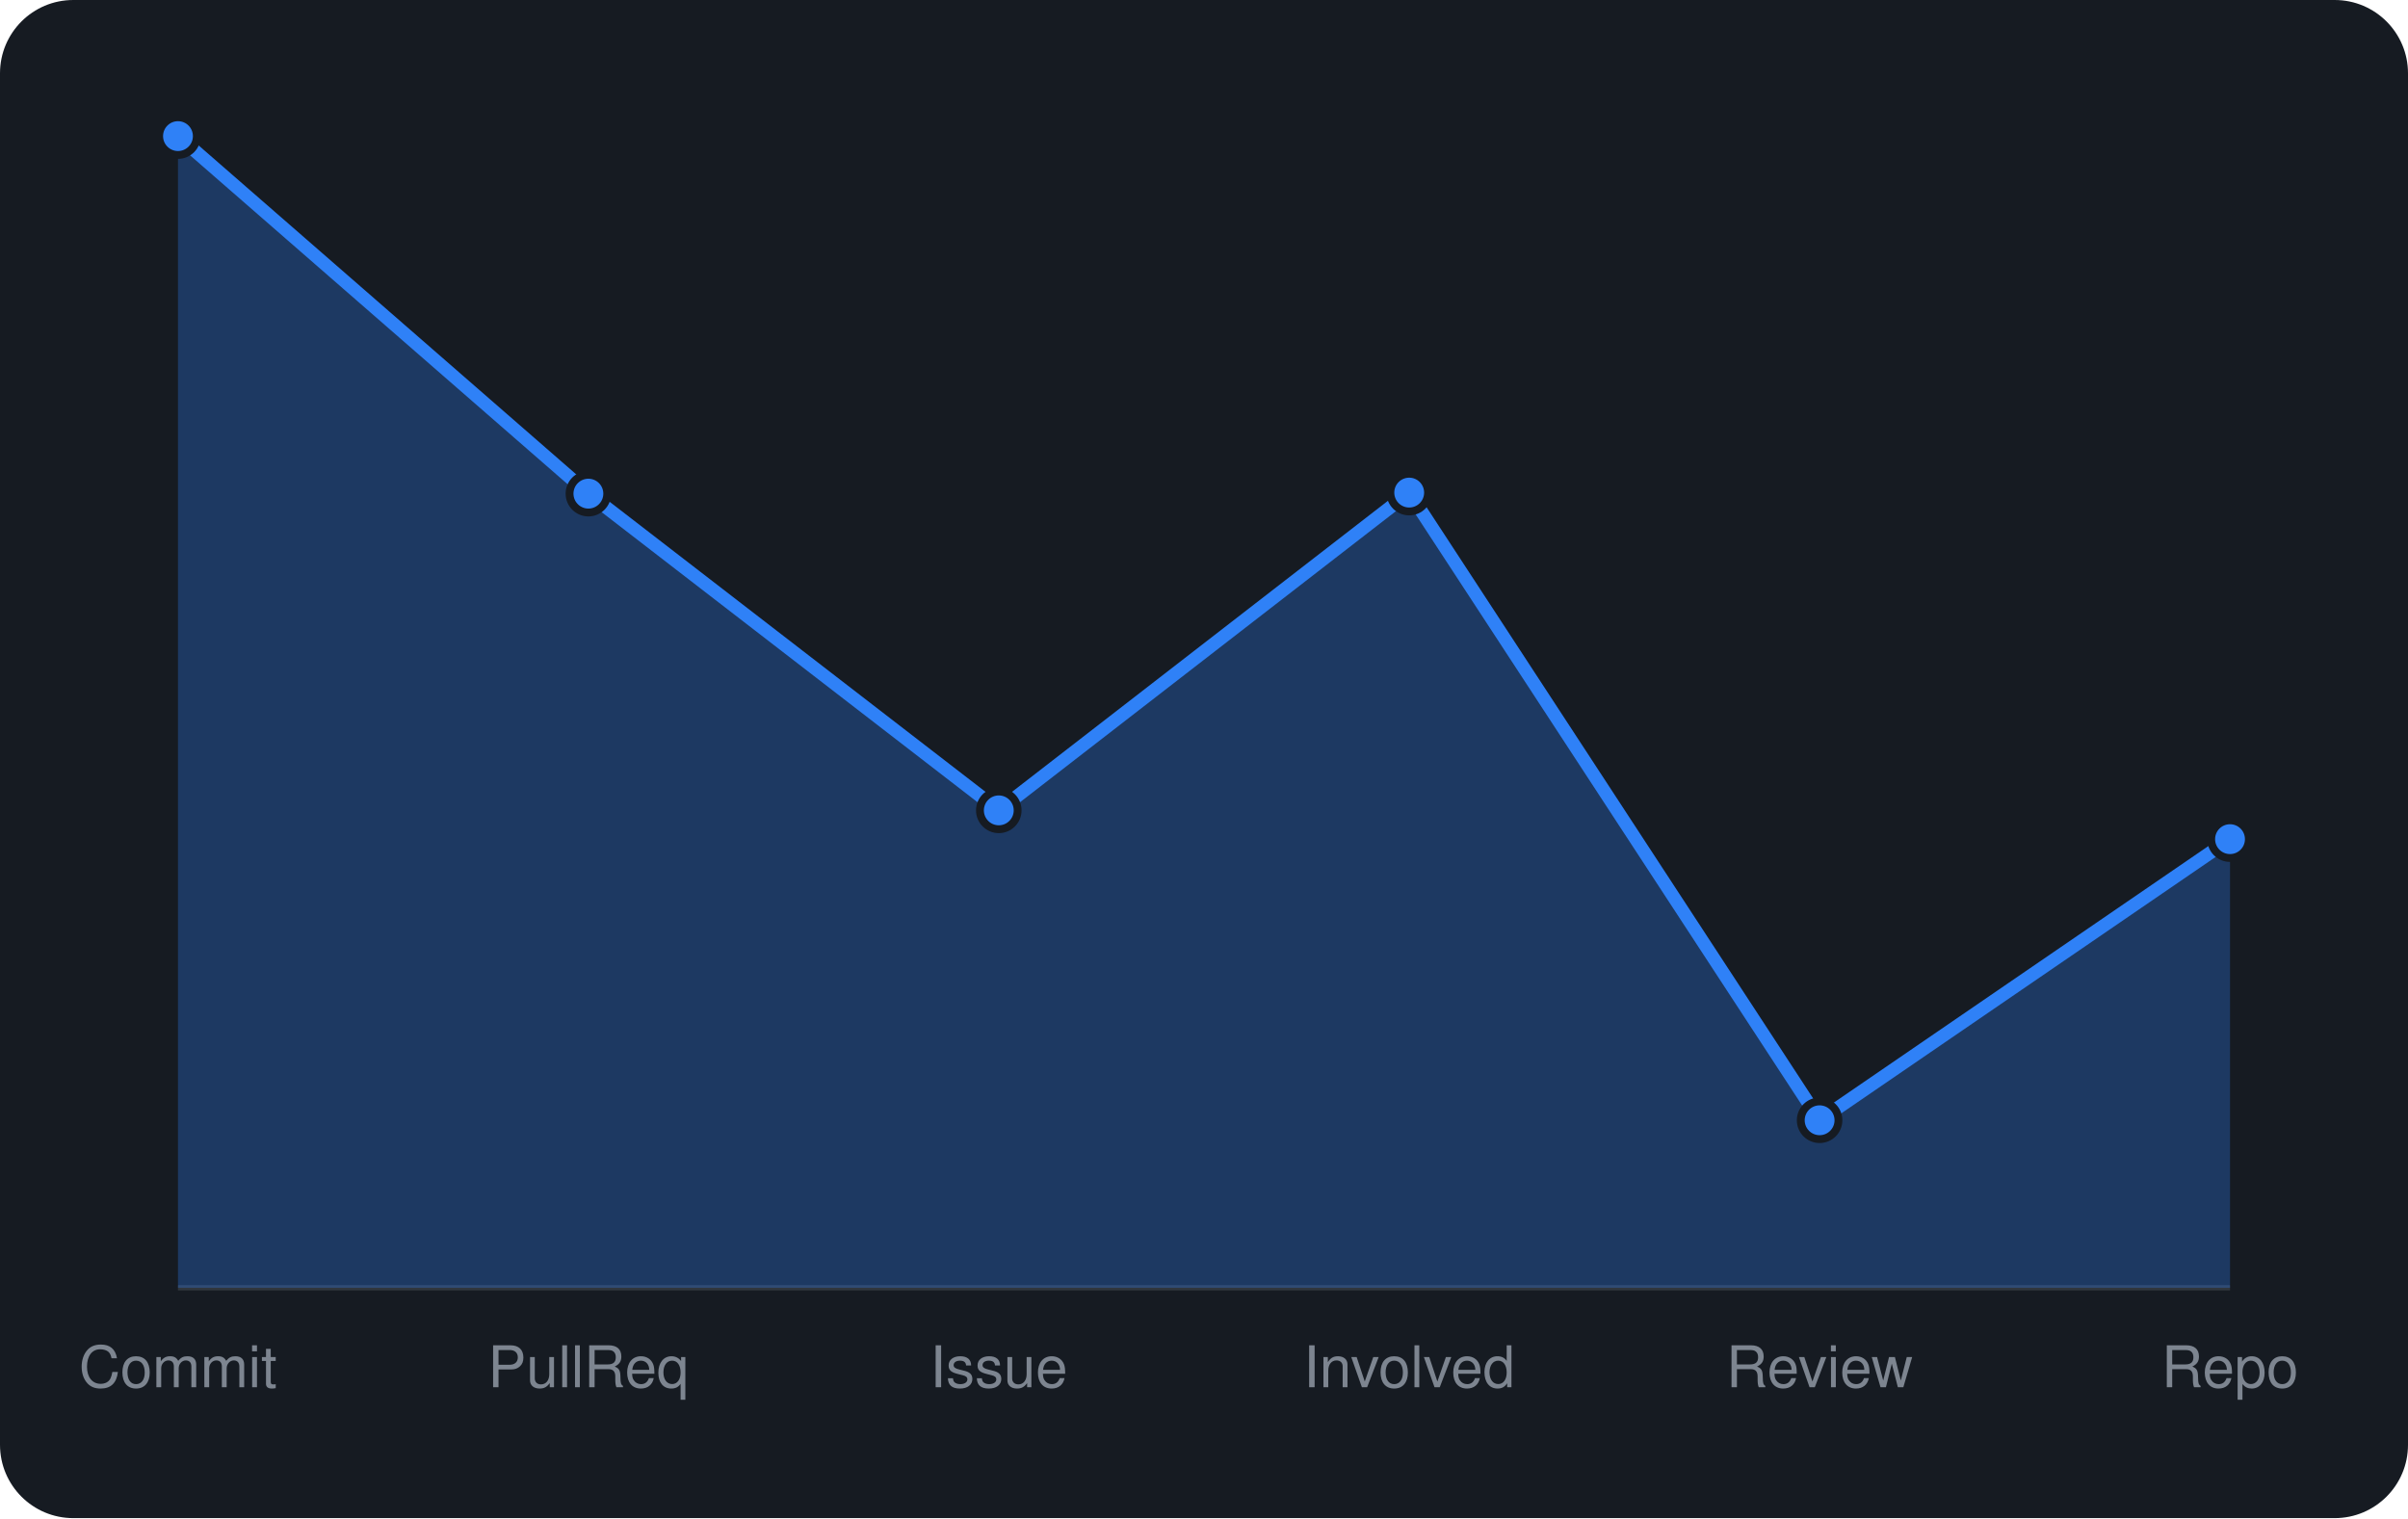
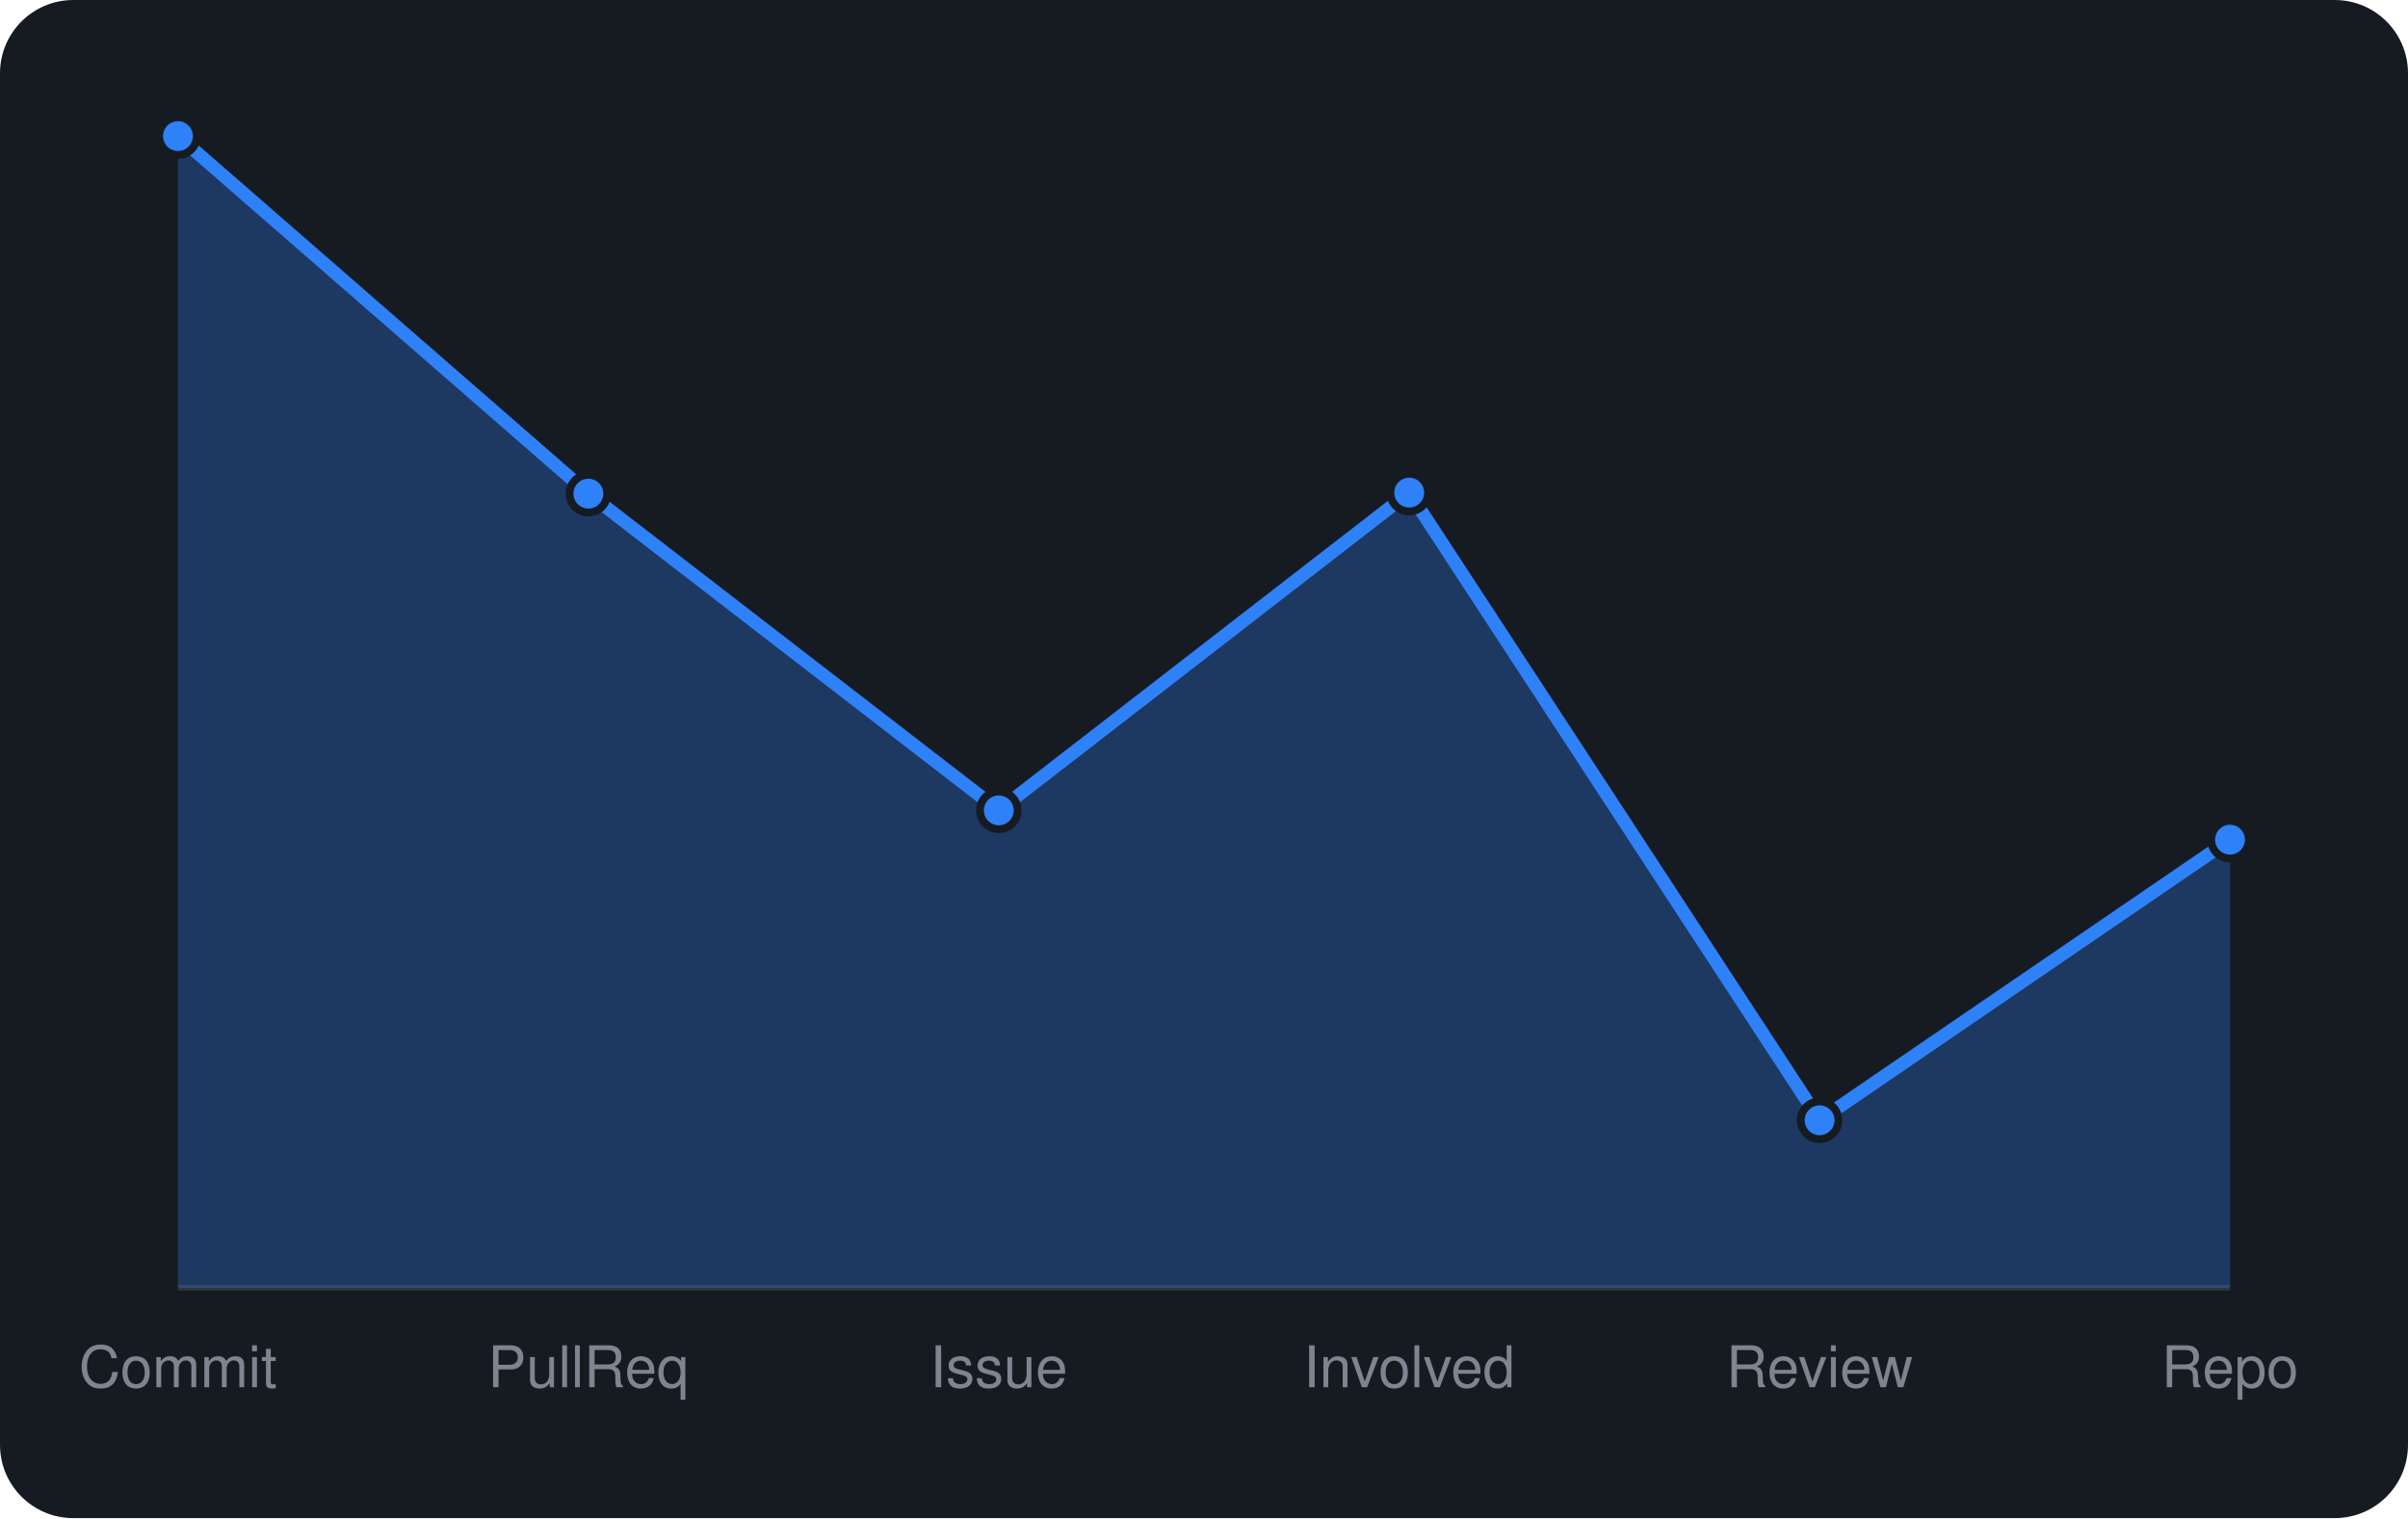
<svg xmlns="http://www.w3.org/2000/svg" viewBox="0 0 460 290" width="460" height="290" font-family="-apple-system,BlinkMacSystemFont,'Segoe UI',Helvetica,Arial,sans-serif">
  <rect width="460" height="290" rx="14" fill="#161b22" />
  <line x1="34" y1="246" x2="426" y2="246" stroke="#30363d" />
-   <path d="M34.0 246 L34.0 26.0L112.4 94.3L190.8 154.8L269.2 94.1L347.6 214.0L426.0 160.3 L426.0 246 Z" fill="rgba(47,129,247,0.3)" />
-   <path d="M34.0 26.0L112.4 94.3L190.8 154.8L269.2 94.1L347.6 214.0L426.0 160.3" fill="none" stroke="#2f81f7" stroke-width="2.5" stroke-linejoin="round" />
+   <path d="M34.0 246 L34.0 26.0L112.4 94.3L190.8 154.8L269.2 94.1L347.6 214.0L426.0 160.4 L426.0 246 Z" fill="rgba(47,129,247,0.3)" />
+   <path d="M34.0 26.0L112.4 94.3L190.8 154.8L269.2 94.1L347.6 214.0L426.0 160.4" fill="none" stroke="#2f81f7" stroke-width="2.5" stroke-linejoin="round" />
  <circle cx="34.0" cy="26.0" r="3.6" fill="#2f81f7" stroke="#161b22" stroke-width="1.5" />
  <circle cx="112.4" cy="94.3" r="3.6" fill="#2f81f7" stroke="#161b22" stroke-width="1.5" />
  <circle cx="190.8" cy="154.8" r="3.6" fill="#2f81f7" stroke="#161b22" stroke-width="1.5" />
  <circle cx="269.2" cy="94.1" r="3.6" fill="#2f81f7" stroke="#161b22" stroke-width="1.5" />
  <circle cx="347.6" cy="214.0" r="3.6" fill="#2f81f7" stroke="#161b22" stroke-width="1.5" />
-   <circle cx="426.0" cy="160.3" r="3.6" fill="#2f81f7" stroke="#161b22" stroke-width="1.5" />
+   <circle cx="426.0" cy="160.4" r="3.6" fill="#2f81f7" stroke="#161b22" stroke-width="1.5" />
  <text x="34.0" y="265" text-anchor="middle" font-size="11" fill="#7d8590">Commit</text>
  <text x="112.4" y="265" text-anchor="middle" font-size="11" fill="#7d8590">PullReq</text>
  <text x="190.8" y="265" text-anchor="middle" font-size="11" fill="#7d8590">Issue</text>
  <text x="269.2" y="265" text-anchor="middle" font-size="11" fill="#7d8590">Involved</text>
  <text x="347.6" y="265" text-anchor="middle" font-size="11" fill="#7d8590">Review</text>
  <text x="426.0" y="265" text-anchor="middle" font-size="11" fill="#7d8590">Repo</text>
</svg>
